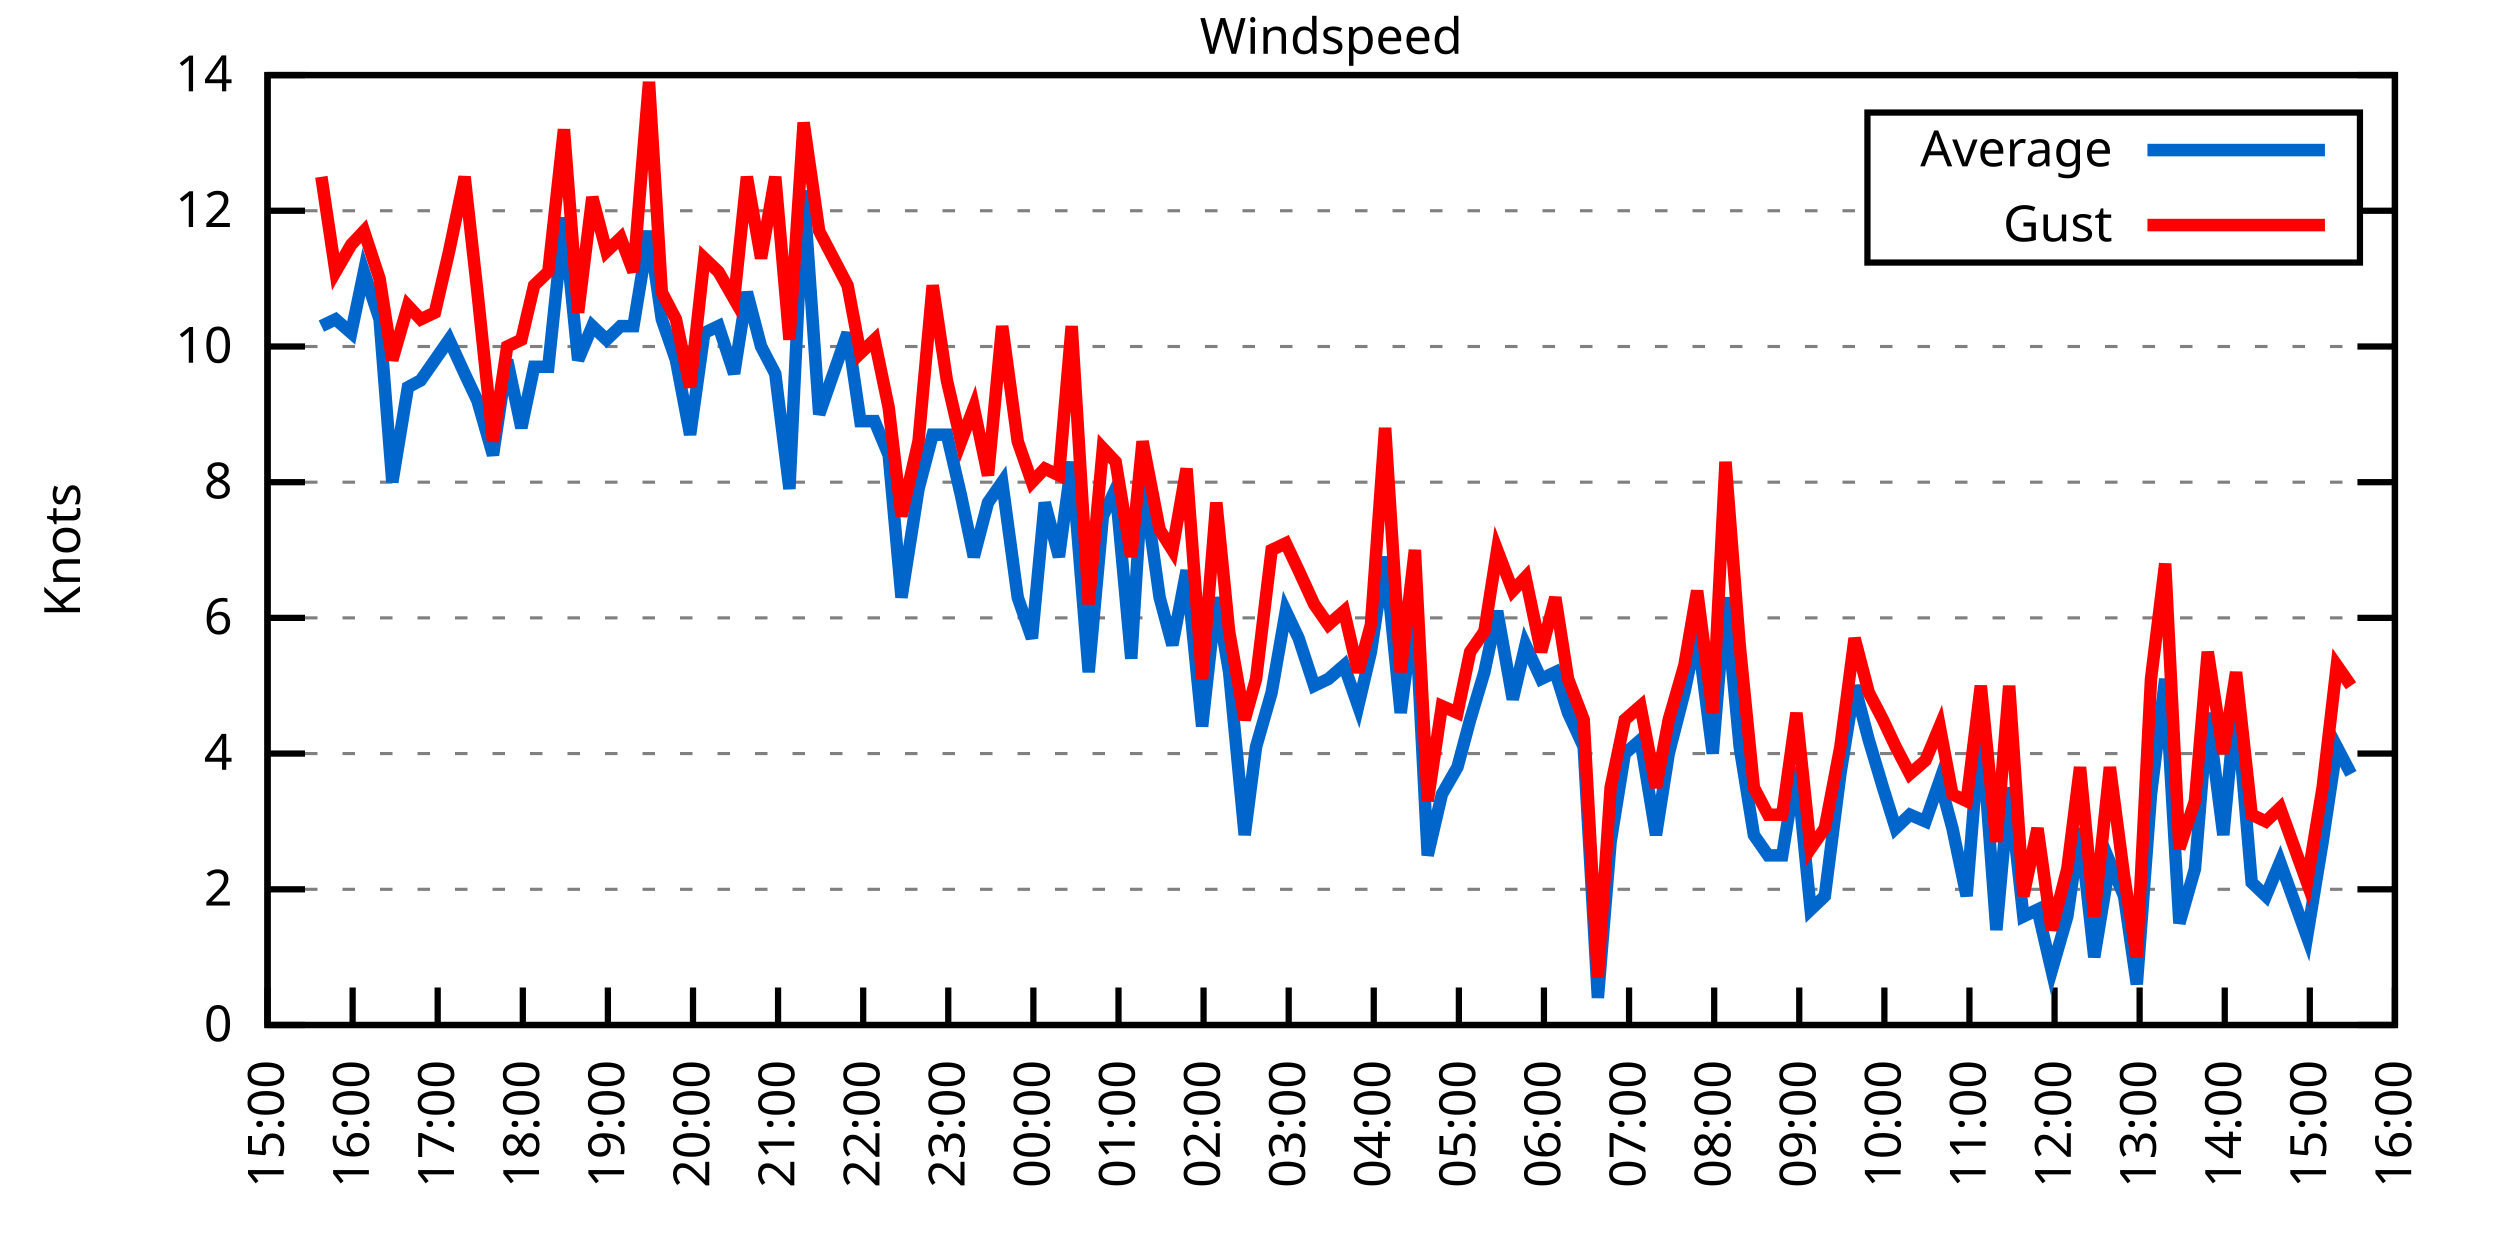
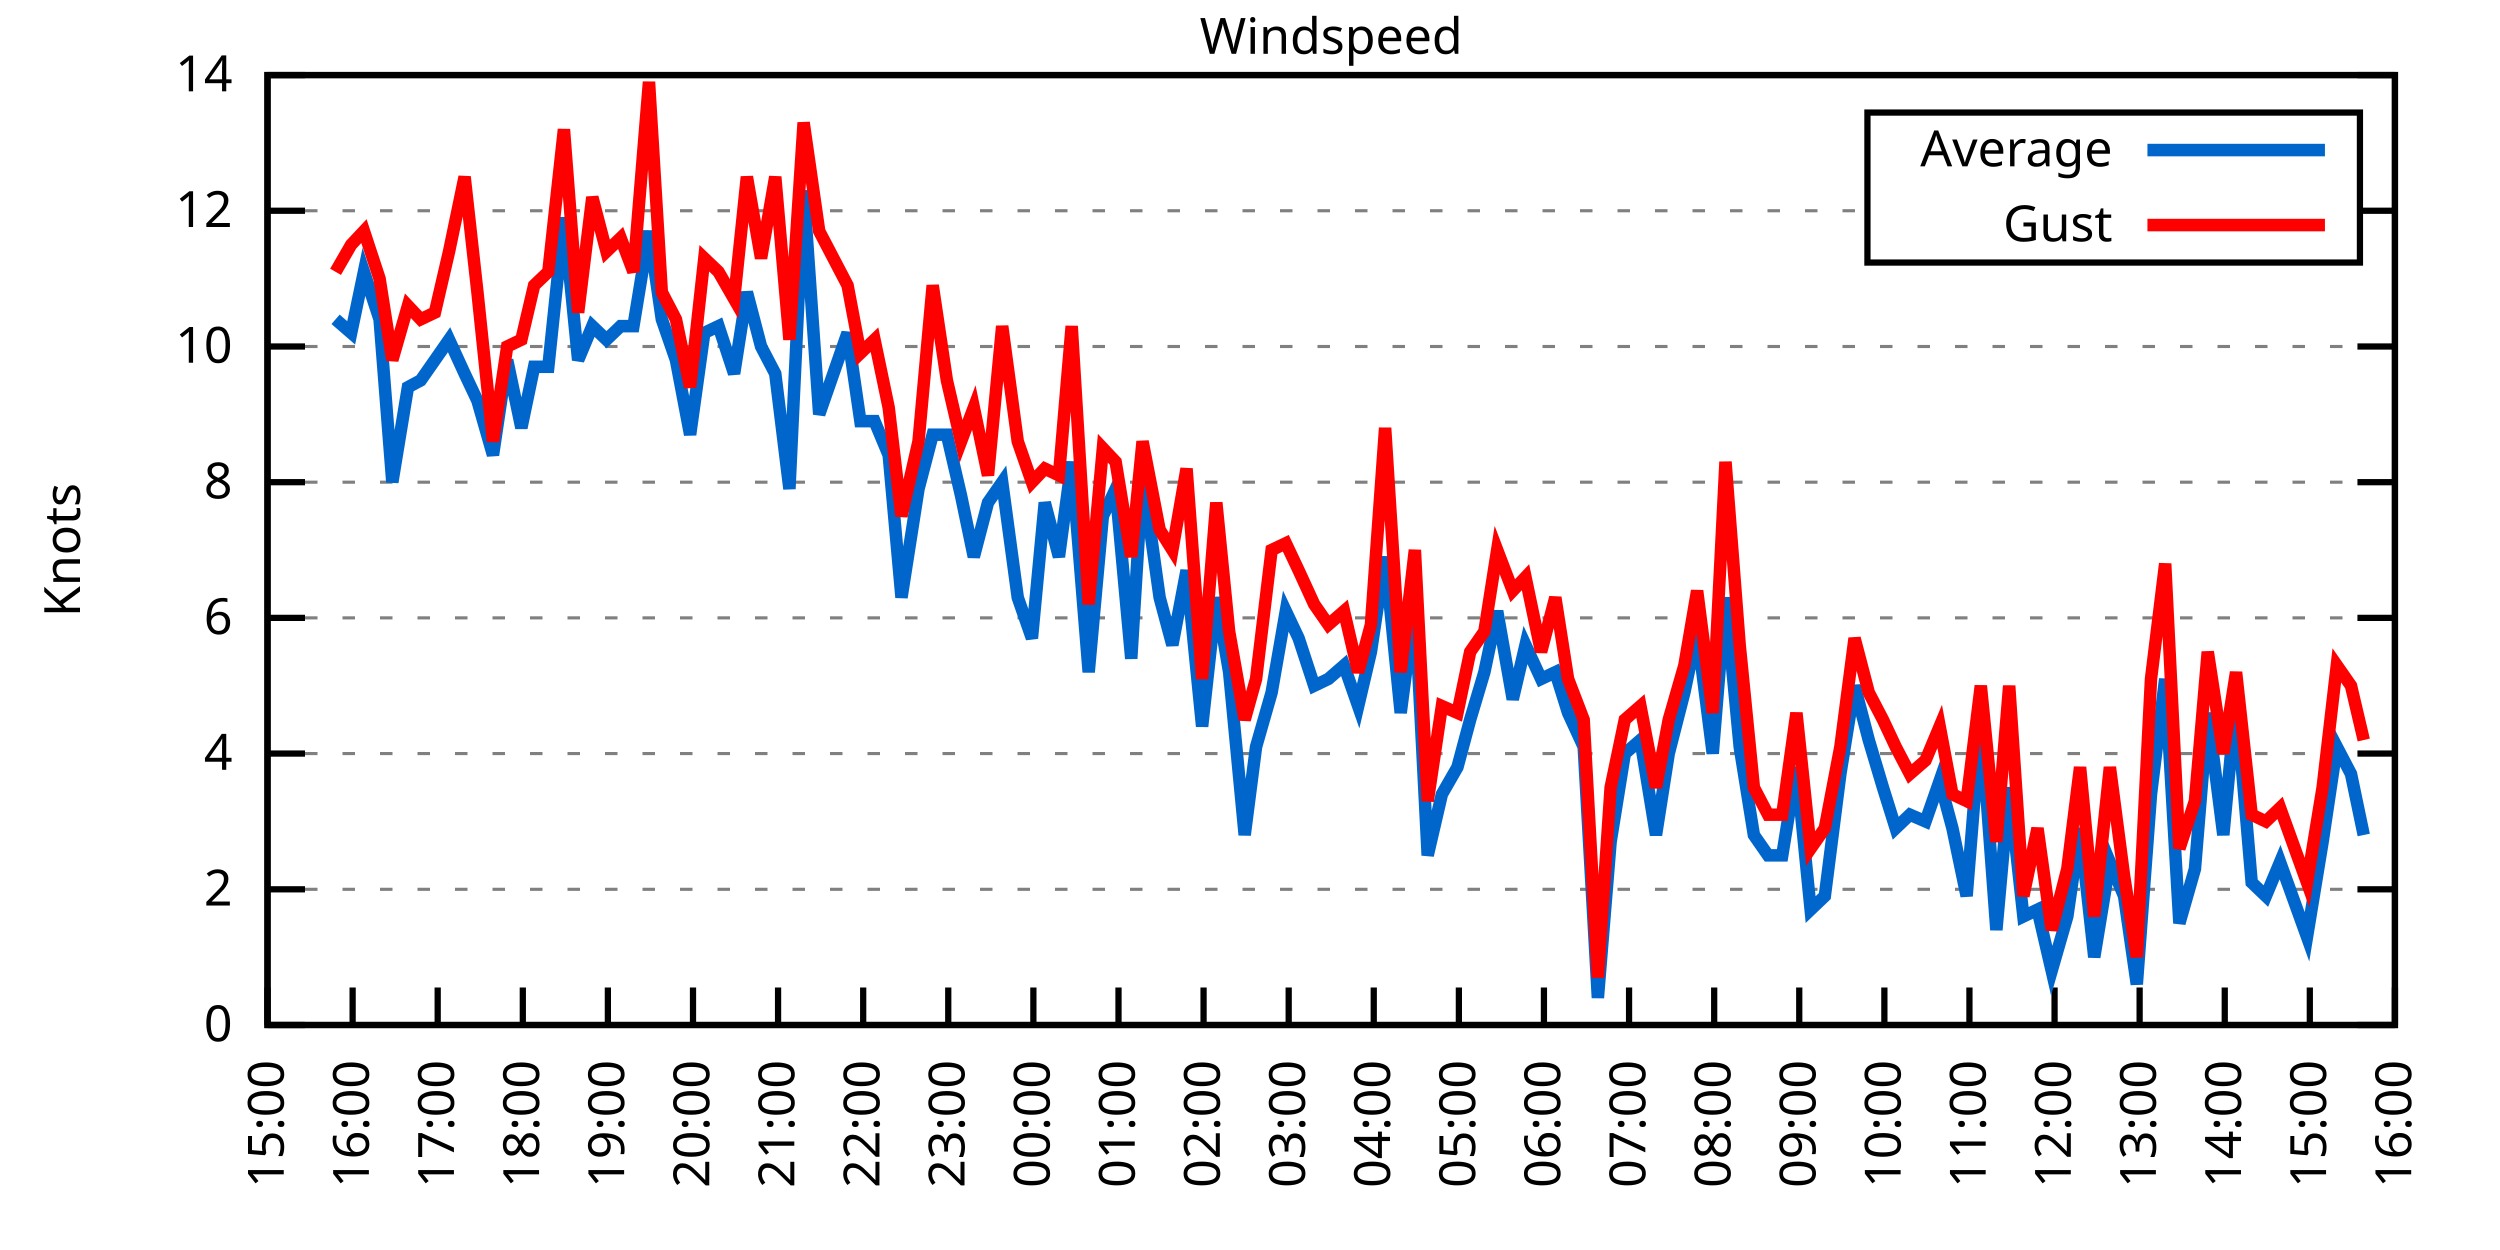
<svg xmlns="http://www.w3.org/2000/svg" xmlns:xlink="http://www.w3.org/1999/xlink" width="400" height="200" viewBox="0 0 400 200">
  <g id="gnuplot_canvas">
    <rect x="0" y="0" width="400" height="200" fill="none" />
    <defs>
      <circle id="gpDot" r="0.5" stroke-width="0.5" stroke="currentColor" />
      <path id="gpPt0" stroke-width="0.333" stroke="currentColor" d="M-1,0 h2 M0,-1 v2" />
      <path id="gpPt1" stroke-width="0.333" stroke="currentColor" d="M-1,-1 L1,1 M1,-1 L-1,1" />
      <path id="gpPt2" stroke-width="0.333" stroke="currentColor" d="M-1,0 L1,0 M0,-1 L0,1 M-1,-1 L1,1 M-1,1 L1,-1" />
      <rect id="gpPt3" stroke-width="0.333" stroke="currentColor" x="-1" y="-1" width="2" height="2" />
      <rect id="gpPt4" stroke-width="0.333" stroke="currentColor" fill="currentColor" x="-1" y="-1" width="2" height="2" />
      <circle id="gpPt5" stroke-width="0.333" stroke="currentColor" cx="0" cy="0" r="1" />
      <use xlink:href="#gpPt5" id="gpPt6" fill="currentColor" stroke="none" />
      <path id="gpPt7" stroke-width="0.333" stroke="currentColor" d="M0,-1.33 L-1.33,0.67 L1.33,0.67 z" />
      <use xlink:href="#gpPt7" id="gpPt8" fill="currentColor" stroke="none" />
      <use xlink:href="#gpPt7" id="gpPt9" stroke="currentColor" transform="rotate(180)" />
      <use xlink:href="#gpPt9" id="gpPt10" fill="currentColor" stroke="none" />
      <use xlink:href="#gpPt3" id="gpPt11" stroke="currentColor" transform="rotate(45)" />
      <use xlink:href="#gpPt11" id="gpPt12" fill="currentColor" stroke="none" />
      <path id="gpPt13" stroke-width="0.333" stroke="currentColor" d="M0,1.330 L1.265,0.411 L0.782,-1.067 L-0.782,-1.076 L-1.265,0.411 z" />
      <use xlink:href="#gpPt13" id="gpPt14" fill="currentColor" stroke="none" />
      <filter id="textbox" filterUnits="objectBoundingBox" x="0" y="0" height="1" width="1">
        <feFlood flood-color="white" flood-opacity="1" result="bgnd" />
        <feComposite in="SourceGraphic" in2="bgnd" operator="atop" />
      </filter>
      <filter id="greybox" filterUnits="objectBoundingBox" x="0" y="0" height="1" width="1">
        <feFlood flood-color="lightgrey" flood-opacity="1" result="grey" />
        <feComposite in="SourceGraphic" in2="grey" operator="atop" />
      </filter>
    </defs>
    <g fill="none" color="white" stroke="currentColor" stroke-width="1.00" stroke-linecap="butt" stroke-linejoin="miter">
</g>
    <g fill="none" color="black" stroke="currentColor" stroke-width="1.00" stroke-linecap="butt" stroke-linejoin="miter">
      <g stroke="none" shape-rendering="crispEdges">
        <polygon fill="rgb(255, 255, 255)" points="42.80,164.00 383.18,164.00 383.18,12.02 42.80,12.02 " />
      </g>
    </g>
    <g fill="none" color="black" stroke="currentColor" stroke-width="1.00" stroke-linecap="butt" stroke-linejoin="miter">
</g>
    <g fill="none" color="black" stroke="black" stroke-width="0.50" stroke-linecap="butt" stroke-linejoin="miter">
</g>
    <g fill="none" color="gray" stroke="currentColor" stroke-width="0.50" stroke-linecap="butt" stroke-linejoin="miter">
      <path stroke="gray" stroke-dasharray="2,4" class="gridline" d="M42.80,164.00 L383.19,164.00  " />
    </g>
    <g fill="none" color="gray" stroke="gray" stroke-width="1.00" stroke-linecap="butt" stroke-linejoin="miter">
</g>
    <g fill="none" color="black" stroke="currentColor" stroke-width="1.00" stroke-linecap="butt" stroke-linejoin="miter">
      <path stroke="black" d="M42.80,164.00 L48.80,164.00 M383.19,164.00 L377.19,164.00  " />
      <g transform="translate(37.20,166.60)" stroke="none" fill="black" font-family="Sans" font-size="8.00" text-anchor="end">
        <text>
          <tspan font-family="Sans"> 0</tspan>
        </text>
      </g>
    </g>
    <g fill="none" color="black" stroke="currentColor" stroke-width="1.00" stroke-linecap="butt" stroke-linejoin="miter">
</g>
    <g fill="none" color="black" stroke="black" stroke-width="0.50" stroke-linecap="butt" stroke-linejoin="miter">
</g>
    <g fill="none" color="gray" stroke="currentColor" stroke-width="0.50" stroke-linecap="butt" stroke-linejoin="miter">
      <path stroke="gray" stroke-dasharray="2,4" class="gridline" d="M42.80,142.29 L383.19,142.29  " />
    </g>
    <g fill="none" color="gray" stroke="gray" stroke-width="1.00" stroke-linecap="butt" stroke-linejoin="miter">
</g>
    <g fill="none" color="black" stroke="currentColor" stroke-width="1.00" stroke-linecap="butt" stroke-linejoin="miter">
      <path stroke="black" d="M42.80,142.29 L48.80,142.29 M383.19,142.29 L377.19,142.29  " />
      <g transform="translate(37.20,144.89)" stroke="none" fill="black" font-family="Sans" font-size="8.00" text-anchor="end">
        <text>
          <tspan font-family="Sans"> 2</tspan>
        </text>
      </g>
    </g>
    <g fill="none" color="black" stroke="currentColor" stroke-width="1.00" stroke-linecap="butt" stroke-linejoin="miter">
</g>
    <g fill="none" color="black" stroke="black" stroke-width="0.50" stroke-linecap="butt" stroke-linejoin="miter">
</g>
    <g fill="none" color="gray" stroke="currentColor" stroke-width="0.50" stroke-linecap="butt" stroke-linejoin="miter">
      <path stroke="gray" stroke-dasharray="2,4" class="gridline" d="M42.80,120.57 L383.19,120.57  " />
    </g>
    <g fill="none" color="gray" stroke="gray" stroke-width="1.00" stroke-linecap="butt" stroke-linejoin="miter">
</g>
    <g fill="none" color="black" stroke="currentColor" stroke-width="1.00" stroke-linecap="butt" stroke-linejoin="miter">
      <path stroke="black" d="M42.80,120.57 L48.80,120.57 M383.19,120.57 L377.19,120.57  " />
      <g transform="translate(37.20,123.17)" stroke="none" fill="black" font-family="Sans" font-size="8.00" text-anchor="end">
        <text>
          <tspan font-family="Sans"> 4</tspan>
        </text>
      </g>
    </g>
    <g fill="none" color="black" stroke="currentColor" stroke-width="1.00" stroke-linecap="butt" stroke-linejoin="miter">
</g>
    <g fill="none" color="black" stroke="black" stroke-width="0.50" stroke-linecap="butt" stroke-linejoin="miter">
</g>
    <g fill="none" color="gray" stroke="currentColor" stroke-width="0.50" stroke-linecap="butt" stroke-linejoin="miter">
      <path stroke="gray" stroke-dasharray="2,4" class="gridline" d="M42.80,98.86 L383.19,98.86  " />
    </g>
    <g fill="none" color="gray" stroke="gray" stroke-width="1.00" stroke-linecap="butt" stroke-linejoin="miter">
</g>
    <g fill="none" color="black" stroke="currentColor" stroke-width="1.00" stroke-linecap="butt" stroke-linejoin="miter">
      <path stroke="black" d="M42.80,98.86 L48.80,98.86 M383.19,98.86 L377.19,98.86  " />
      <g transform="translate(37.20,101.46)" stroke="none" fill="black" font-family="Sans" font-size="8.00" text-anchor="end">
        <text>
          <tspan font-family="Sans"> 6</tspan>
        </text>
      </g>
    </g>
    <g fill="none" color="black" stroke="currentColor" stroke-width="1.00" stroke-linecap="butt" stroke-linejoin="miter">
</g>
    <g fill="none" color="black" stroke="black" stroke-width="0.50" stroke-linecap="butt" stroke-linejoin="miter">
</g>
    <g fill="none" color="gray" stroke="currentColor" stroke-width="0.50" stroke-linecap="butt" stroke-linejoin="miter">
      <path stroke="gray" stroke-dasharray="2,4" class="gridline" d="M42.80,77.15 L383.19,77.15  " />
    </g>
    <g fill="none" color="gray" stroke="gray" stroke-width="1.00" stroke-linecap="butt" stroke-linejoin="miter">
</g>
    <g fill="none" color="black" stroke="currentColor" stroke-width="1.00" stroke-linecap="butt" stroke-linejoin="miter">
      <path stroke="black" d="M42.80,77.15 L48.80,77.15 M383.19,77.15 L377.19,77.15  " />
      <g transform="translate(37.20,79.75)" stroke="none" fill="black" font-family="Sans" font-size="8.00" text-anchor="end">
        <text>
          <tspan font-family="Sans"> 8</tspan>
        </text>
      </g>
    </g>
    <g fill="none" color="black" stroke="currentColor" stroke-width="1.00" stroke-linecap="butt" stroke-linejoin="miter">
</g>
    <g fill="none" color="black" stroke="black" stroke-width="0.50" stroke-linecap="butt" stroke-linejoin="miter">
</g>
    <g fill="none" color="gray" stroke="currentColor" stroke-width="0.50" stroke-linecap="butt" stroke-linejoin="miter">
      <path stroke="gray" stroke-dasharray="2,4" class="gridline" d="M42.80,55.44 L383.19,55.44  " />
    </g>
    <g fill="none" color="gray" stroke="gray" stroke-width="1.00" stroke-linecap="butt" stroke-linejoin="miter">
</g>
    <g fill="none" color="black" stroke="currentColor" stroke-width="1.00" stroke-linecap="butt" stroke-linejoin="miter">
      <path stroke="black" d="M42.80,55.44 L48.80,55.44 M383.19,55.44 L377.19,55.44  " />
      <g transform="translate(37.20,58.04)" stroke="none" fill="black" font-family="Sans" font-size="8.00" text-anchor="end">
        <text>
          <tspan font-family="Sans"> 10</tspan>
        </text>
      </g>
    </g>
    <g fill="none" color="black" stroke="currentColor" stroke-width="1.00" stroke-linecap="butt" stroke-linejoin="miter">
</g>
    <g fill="none" color="black" stroke="black" stroke-width="0.50" stroke-linecap="butt" stroke-linejoin="miter">
</g>
    <g fill="none" color="gray" stroke="currentColor" stroke-width="0.50" stroke-linecap="butt" stroke-linejoin="miter">
      <path stroke="gray" stroke-dasharray="2,4" class="gridline" d="M42.80,33.72 L298.79,33.72 M377.59,33.72 L383.19,33.72  " />
    </g>
    <g fill="none" color="gray" stroke="gray" stroke-width="1.00" stroke-linecap="butt" stroke-linejoin="miter">
</g>
    <g fill="none" color="black" stroke="currentColor" stroke-width="1.00" stroke-linecap="butt" stroke-linejoin="miter">
      <path stroke="black" d="M42.80,33.72 L48.80,33.72 M383.19,33.72 L377.19,33.72  " />
      <g transform="translate(37.20,36.32)" stroke="none" fill="black" font-family="Sans" font-size="8.00" text-anchor="end">
        <text>
          <tspan font-family="Sans"> 12</tspan>
        </text>
      </g>
    </g>
    <g fill="none" color="black" stroke="currentColor" stroke-width="1.00" stroke-linecap="butt" stroke-linejoin="miter">
</g>
    <g fill="none" color="black" stroke="black" stroke-width="0.50" stroke-linecap="butt" stroke-linejoin="miter">
</g>
    <g fill="none" color="gray" stroke="currentColor" stroke-width="0.50" stroke-linecap="butt" stroke-linejoin="miter">
      <path stroke="gray" stroke-dasharray="2,4" class="gridline" d="M42.80,12.01 L383.19,12.01  " />
    </g>
    <g fill="none" color="gray" stroke="gray" stroke-width="1.00" stroke-linecap="butt" stroke-linejoin="miter">
</g>
    <g fill="none" color="black" stroke="currentColor" stroke-width="1.00" stroke-linecap="butt" stroke-linejoin="miter">
      <path stroke="black" d="M42.80,12.01 L48.80,12.01 M383.19,12.01 L377.19,12.01  " />
      <g transform="translate(37.20,14.61)" stroke="none" fill="black" font-family="Sans" font-size="8.00" text-anchor="end">
        <text>
          <tspan font-family="Sans"> 14</tspan>
        </text>
      </g>
    </g>
    <g fill="none" color="black" stroke="currentColor" stroke-width="1.00" stroke-linecap="butt" stroke-linejoin="miter">
      <path stroke="black" d="M42.80,164.00 L42.80,158.00  " />
      <g transform="translate(45.40,169.60) rotate(270.00)" stroke="none" fill="black" font-family="Sans" font-size="8.00" text-anchor="end">
        <text>
          <tspan font-family="Sans">15:00</tspan>
        </text>
      </g>
    </g>
    <g fill="none" color="black" stroke="currentColor" stroke-width="1.00" stroke-linecap="butt" stroke-linejoin="miter">
      <path stroke="black" d="M56.42,164.00 L56.42,158.00  " />
      <g transform="translate(59.02,169.60) rotate(270.00)" stroke="none" fill="black" font-family="Sans" font-size="8.00" text-anchor="end">
        <text>
          <tspan font-family="Sans">16:00</tspan>
        </text>
      </g>
    </g>
    <g fill="none" color="black" stroke="currentColor" stroke-width="1.00" stroke-linecap="butt" stroke-linejoin="miter">
      <path stroke="black" d="M70.03,164.00 L70.03,158.00  " />
      <g transform="translate(72.63,169.60) rotate(270.00)" stroke="none" fill="black" font-family="Sans" font-size="8.00" text-anchor="end">
        <text>
          <tspan font-family="Sans">17:00</tspan>
        </text>
      </g>
    </g>
    <g fill="none" color="black" stroke="currentColor" stroke-width="1.00" stroke-linecap="butt" stroke-linejoin="miter">
      <path stroke="black" d="M83.65,164.00 L83.65,158.00  " />
      <g transform="translate(86.25,169.60) rotate(270.00)" stroke="none" fill="black" font-family="Sans" font-size="8.00" text-anchor="end">
        <text>
          <tspan font-family="Sans">18:00</tspan>
        </text>
      </g>
    </g>
    <g fill="none" color="black" stroke="currentColor" stroke-width="1.00" stroke-linecap="butt" stroke-linejoin="miter">
      <path stroke="black" d="M97.26,164.00 L97.26,158.00  " />
      <g transform="translate(99.86,169.60) rotate(270.00)" stroke="none" fill="black" font-family="Sans" font-size="8.00" text-anchor="end">
        <text>
          <tspan font-family="Sans">19:00</tspan>
        </text>
      </g>
    </g>
    <g fill="none" color="black" stroke="currentColor" stroke-width="1.00" stroke-linecap="butt" stroke-linejoin="miter">
      <path stroke="black" d="M110.88,164.00 L110.88,158.00  " />
      <g transform="translate(113.48,169.60) rotate(270.00)" stroke="none" fill="black" font-family="Sans" font-size="8.00" text-anchor="end">
        <text>
          <tspan font-family="Sans">20:00</tspan>
        </text>
      </g>
    </g>
    <g fill="none" color="black" stroke="currentColor" stroke-width="1.00" stroke-linecap="butt" stroke-linejoin="miter">
      <path stroke="black" d="M124.49,164.00 L124.49,158.00  " />
      <g transform="translate(127.09,169.60) rotate(270.00)" stroke="none" fill="black" font-family="Sans" font-size="8.00" text-anchor="end">
        <text>
          <tspan font-family="Sans">21:00</tspan>
        </text>
      </g>
    </g>
    <g fill="none" color="black" stroke="currentColor" stroke-width="1.00" stroke-linecap="butt" stroke-linejoin="miter">
      <path stroke="black" d="M138.11,164.00 L138.11,158.00  " />
      <g transform="translate(140.71,169.60) rotate(270.00)" stroke="none" fill="black" font-family="Sans" font-size="8.00" text-anchor="end">
        <text>
          <tspan font-family="Sans">22:00</tspan>
        </text>
      </g>
    </g>
    <g fill="none" color="black" stroke="currentColor" stroke-width="1.00" stroke-linecap="butt" stroke-linejoin="miter">
      <path stroke="black" d="M151.72,164.00 L151.72,158.00  " />
      <g transform="translate(154.32,169.60) rotate(270.00)" stroke="none" fill="black" font-family="Sans" font-size="8.00" text-anchor="end">
        <text>
          <tspan font-family="Sans">23:00</tspan>
        </text>
      </g>
    </g>
    <g fill="none" color="black" stroke="currentColor" stroke-width="1.00" stroke-linecap="butt" stroke-linejoin="miter">
      <path stroke="black" d="M165.34,164.00 L165.34,158.00  " />
      <g transform="translate(167.94,169.60) rotate(270.00)" stroke="none" fill="black" font-family="Sans" font-size="8.00" text-anchor="end">
        <text>
          <tspan font-family="Sans">00:00</tspan>
        </text>
      </g>
    </g>
    <g fill="none" color="black" stroke="currentColor" stroke-width="1.00" stroke-linecap="butt" stroke-linejoin="miter">
      <path stroke="black" d="M178.96,164.00 L178.96,158.00  " />
      <g transform="translate(181.56,169.60) rotate(270.00)" stroke="none" fill="black" font-family="Sans" font-size="8.00" text-anchor="end">
        <text>
          <tspan font-family="Sans">01:00</tspan>
        </text>
      </g>
    </g>
    <g fill="none" color="black" stroke="currentColor" stroke-width="1.00" stroke-linecap="butt" stroke-linejoin="miter">
      <path stroke="black" d="M192.57,164.00 L192.57,158.00  " />
      <g transform="translate(195.17,169.60) rotate(270.00)" stroke="none" fill="black" font-family="Sans" font-size="8.00" text-anchor="end">
        <text>
          <tspan font-family="Sans">02:00</tspan>
        </text>
      </g>
    </g>
    <g fill="none" color="black" stroke="currentColor" stroke-width="1.00" stroke-linecap="butt" stroke-linejoin="miter">
      <path stroke="black" d="M206.19,164.00 L206.19,158.00  " />
      <g transform="translate(208.79,169.60) rotate(270.00)" stroke="none" fill="black" font-family="Sans" font-size="8.00" text-anchor="end">
        <text>
          <tspan font-family="Sans">03:00</tspan>
        </text>
      </g>
    </g>
    <g fill="none" color="black" stroke="currentColor" stroke-width="1.00" stroke-linecap="butt" stroke-linejoin="miter">
      <path stroke="black" d="M219.80,164.00 L219.80,158.00  " />
      <g transform="translate(222.40,169.60) rotate(270.00)" stroke="none" fill="black" font-family="Sans" font-size="8.00" text-anchor="end">
        <text>
          <tspan font-family="Sans">04:00</tspan>
        </text>
      </g>
    </g>
    <g fill="none" color="black" stroke="currentColor" stroke-width="1.00" stroke-linecap="butt" stroke-linejoin="miter">
      <path stroke="black" d="M233.42,164.00 L233.42,158.00  " />
      <g transform="translate(236.02,169.60) rotate(270.00)" stroke="none" fill="black" font-family="Sans" font-size="8.00" text-anchor="end">
        <text>
          <tspan font-family="Sans">05:00</tspan>
        </text>
      </g>
    </g>
    <g fill="none" color="black" stroke="currentColor" stroke-width="1.00" stroke-linecap="butt" stroke-linejoin="miter">
      <path stroke="black" d="M247.03,164.00 L247.03,158.00  " />
      <g transform="translate(249.63,169.60) rotate(270.00)" stroke="none" fill="black" font-family="Sans" font-size="8.00" text-anchor="end">
        <text>
          <tspan font-family="Sans">06:00</tspan>
        </text>
      </g>
    </g>
    <g fill="none" color="black" stroke="currentColor" stroke-width="1.00" stroke-linecap="butt" stroke-linejoin="miter">
      <path stroke="black" d="M260.65,164.00 L260.65,158.00  " />
      <g transform="translate(263.25,169.60) rotate(270.00)" stroke="none" fill="black" font-family="Sans" font-size="8.00" text-anchor="end">
        <text>
          <tspan font-family="Sans">07:00</tspan>
        </text>
      </g>
    </g>
    <g fill="none" color="black" stroke="currentColor" stroke-width="1.00" stroke-linecap="butt" stroke-linejoin="miter">
      <path stroke="black" d="M274.27,164.00 L274.27,158.00  " />
      <g transform="translate(276.87,169.60) rotate(270.00)" stroke="none" fill="black" font-family="Sans" font-size="8.00" text-anchor="end">
        <text>
          <tspan font-family="Sans">08:00</tspan>
        </text>
      </g>
    </g>
    <g fill="none" color="black" stroke="currentColor" stroke-width="1.00" stroke-linecap="butt" stroke-linejoin="miter">
      <path stroke="black" d="M287.88,164.00 L287.88,158.00  " />
      <g transform="translate(290.48,169.60) rotate(270.00)" stroke="none" fill="black" font-family="Sans" font-size="8.00" text-anchor="end">
        <text>
          <tspan font-family="Sans">09:00</tspan>
        </text>
      </g>
    </g>
    <g fill="none" color="black" stroke="currentColor" stroke-width="1.00" stroke-linecap="butt" stroke-linejoin="miter">
      <path stroke="black" d="M301.50,164.00 L301.50,158.00  " />
      <g transform="translate(304.10,169.60) rotate(270.00)" stroke="none" fill="black" font-family="Sans" font-size="8.00" text-anchor="end">
        <text>
          <tspan font-family="Sans">10:00</tspan>
        </text>
      </g>
    </g>
    <g fill="none" color="black" stroke="currentColor" stroke-width="1.00" stroke-linecap="butt" stroke-linejoin="miter">
      <path stroke="black" d="M315.11,164.00 L315.11,158.00  " />
      <g transform="translate(317.71,169.60) rotate(270.00)" stroke="none" fill="black" font-family="Sans" font-size="8.00" text-anchor="end">
        <text>
          <tspan font-family="Sans">11:00</tspan>
        </text>
      </g>
    </g>
    <g fill="none" color="black" stroke="currentColor" stroke-width="1.00" stroke-linecap="butt" stroke-linejoin="miter">
      <path stroke="black" d="M328.73,164.00 L328.73,158.00  " />
      <g transform="translate(331.33,169.60) rotate(270.00)" stroke="none" fill="black" font-family="Sans" font-size="8.00" text-anchor="end">
        <text>
          <tspan font-family="Sans">12:00</tspan>
        </text>
      </g>
    </g>
    <g fill="none" color="black" stroke="currentColor" stroke-width="1.00" stroke-linecap="butt" stroke-linejoin="miter">
      <path stroke="black" d="M342.34,164.00 L342.34,158.00  " />
      <g transform="translate(344.94,169.60) rotate(270.00)" stroke="none" fill="black" font-family="Sans" font-size="8.00" text-anchor="end">
        <text>
          <tspan font-family="Sans">13:00</tspan>
        </text>
      </g>
    </g>
    <g fill="none" color="black" stroke="currentColor" stroke-width="1.00" stroke-linecap="butt" stroke-linejoin="miter">
      <path stroke="black" d="M355.96,164.00 L355.96,158.00  " />
      <g transform="translate(358.56,169.60) rotate(270.00)" stroke="none" fill="black" font-family="Sans" font-size="8.00" text-anchor="end">
        <text>
          <tspan font-family="Sans">14:00</tspan>
        </text>
      </g>
    </g>
    <g fill="none" color="black" stroke="currentColor" stroke-width="1.00" stroke-linecap="butt" stroke-linejoin="miter">
      <path stroke="black" d="M369.57,164.00 L369.57,158.00  " />
      <g transform="translate(372.17,169.60) rotate(270.00)" stroke="none" fill="black" font-family="Sans" font-size="8.00" text-anchor="end">
        <text>
          <tspan font-family="Sans">15:00</tspan>
        </text>
      </g>
    </g>
    <g fill="none" color="black" stroke="currentColor" stroke-width="1.00" stroke-linecap="butt" stroke-linejoin="miter">
      <path stroke="black" d="M383.19,164.00 L383.19,158.00  " />
      <g transform="translate(385.79,169.60) rotate(270.00)" stroke="none" fill="black" font-family="Sans" font-size="8.00" text-anchor="end">
        <text>
          <tspan font-family="Sans">16:00</tspan>
        </text>
      </g>
    </g>
    <g fill="none" color="black" stroke="currentColor" stroke-width="1.00" stroke-linecap="butt" stroke-linejoin="miter">
</g>
    <g fill="none" color="black" stroke="currentColor" stroke-width="1.00" stroke-linecap="butt" stroke-linejoin="miter">
      <path stroke="black" d="M42.80,12.01 L42.80,164.00 L383.19,164.00 L383.19,12.01 L42.80,12.01 Z  " />
    </g>
    <g fill="none" color="black" stroke="currentColor" stroke-width="1.00" stroke-linecap="butt" stroke-linejoin="miter">
</g>
    <g fill="none" color="black" stroke="currentColor" stroke-width="1.00" stroke-linecap="butt" stroke-linejoin="miter">
      <path stroke="black" d="M298.79,42.01 L298.79,18.01 L377.59,18.01 L377.59,42.01 L298.79,42.01 Z  " />
    </g>
    <g id="Windspeed_plot_1">
      <g fill="none" color="white" stroke="black" stroke-width="2.00" stroke-linecap="butt" stroke-linejoin="miter">
</g>
      <g fill="none" color="black" stroke="currentColor" stroke-width="2.00" stroke-linecap="butt" stroke-linejoin="miter">
        <g transform="translate(337.99,26.61)" stroke="none" fill="black" font-family="Sans" font-size="8.00" text-anchor="end">
          <text>
            <tspan font-family="Sans">Average</tspan>
          </text>
        </g>
      </g>
      <g fill="none" color="black" stroke="currentColor" stroke-width="2.00" stroke-linecap="butt" stroke-linejoin="miter">
-         <path stroke="rgb(  0, 102, 204)" d="M343.59,24.01 L371.99,24.01 M51.42,52.18 L53.69,51.09 L56.19,53.26 L58.23,43.49 L60.73,51.09 L62.77,77.15   L65.27,61.95 L67.31,60.86 L69.58,57.61 L71.85,54.35 L74.34,59.78 L76.39,64.12 L78.88,72.81 L81.15,57.61   L83.42,68.46 L85.46,58.69 L87.73,58.69 L90.23,34.81 L92.50,57.61 L94.77,52.18 L97.04,54.35 L99.30,52.18   L101.35,52.18 L103.84,36.98 L105.89,51.09 L108.15,57.61 L110.42,69.55 L112.69,53.26 L114.96,52.18 L117.46,59.78   L119.50,46.75 L121.77,55.44 L124.04,59.78 L126.31,78.23 L128.58,30.47 L131.07,66.29 L133.34,59.78 L135.61,53.26   L137.66,67.38 L139.92,67.38 L142.19,72.81 L144.24,95.60 L146.96,78.23 L149.23,69.55 L151.50,69.55 L153.77,79.32   L155.81,89.09 L158.08,80.41 L160.35,77.15 L162.84,95.60 L165.11,102.12 L167.16,80.41 L169.43,89.09 L171.47,73.89   L174.19,107.55 L176.46,82.58 L178.50,78.23 L181.00,105.38 L182.81,76.06 L185.54,95.60 L187.58,103.20 L189.85,91.26   L192.34,116.23 L194.61,95.60 L196.66,107.55 L199.15,133.60 L200.97,119.49 L203.46,110.80 L205.73,97.78 L207.78,102.12   L210.27,109.72 L212.54,108.63 L215.04,106.46 L217.31,112.97 L219.35,104.29 L221.62,89.09 L224.11,114.06 L226.38,96.69   L228.43,136.86 L230.70,127.09 L233.19,122.75 L235.23,115.15 L237.50,107.55 L239.55,97.78 L242.04,111.89 L244.08,103.20   L246.58,108.63 L248.85,107.55 L250.89,114.06 L253.39,119.49 L255.66,159.66 L257.70,134.69 L259.97,120.57 L262.47,118.40   L264.96,133.60 L267.00,120.57 L269.50,110.80 L271.54,101.03 L274.04,120.57 L276.08,95.60 L278.35,119.49 L280.62,133.60   L282.89,136.86 L285.16,136.86 L287.43,122.75 L289.70,145.54 L291.97,143.37 L294.46,123.83 L296.73,109.72 L299.00,118.40   L301.27,126.00 L303.31,132.52 L305.58,130.35 L308.08,131.43 L310.35,124.92 L312.39,132.52 L314.66,143.37 L316.93,115.15   L319.42,148.80 L321.47,126.00 L323.74,146.63 L326.00,145.54 L328.27,155.31 L330.77,146.63 L332.81,132.52 L335.08,153.14   L337.58,137.94 L339.85,143.37 L341.89,157.49 L344.16,127.09 L346.43,108.63 L348.70,147.72 L351.19,139.03 L353.24,114.06   L355.73,133.60 L357.77,111.89 L360.27,141.20 L362.54,143.37 L364.81,137.94 L369.12,149.89 L371.62,134.69 L373.89,119.49   L376.16,123.83  " />
+         <path stroke="rgb(  0, 102, 204)" d="M343.59,24.01 L371.99,24.01 M53.69,51.09 L56.19,53.26 L58.23,43.49 L60.73,51.09 L62.77,77.15 L65.27,61.95   L67.31,60.86 L69.58,57.61 L71.85,54.35 L74.34,59.78 L76.39,64.12 L78.88,72.81 L81.15,57.61 L83.42,68.46   L85.46,58.69 L87.73,58.69 L90.23,34.81 L92.50,57.61 L94.77,52.18 L97.04,54.35 L99.30,52.18 L101.35,52.18   L103.84,36.98 L105.89,51.09 L108.15,57.61 L110.42,69.55 L112.69,53.26 L114.96,52.18 L117.46,59.78 L119.50,46.75   L121.77,55.44 L124.04,59.78 L126.31,78.23 L128.58,30.47 L131.07,66.29 L133.34,59.78 L135.61,53.26 L137.66,67.38   L139.92,67.38 L142.19,72.81 L144.24,95.60 L146.96,78.23 L149.23,69.55 L151.50,69.55 L153.77,79.32 L155.81,89.09   L158.08,80.41 L160.35,77.15 L162.84,95.60 L165.11,102.12 L167.16,80.41 L169.43,89.09 L171.47,73.89 L174.19,107.55   L176.46,82.58 L178.50,78.23 L181.00,105.38 L182.81,76.06 L185.54,95.60 L187.58,103.20 L189.85,91.26 L192.34,116.23   L194.61,95.60 L196.66,107.55 L199.15,133.60 L200.97,119.49 L203.46,110.80 L205.73,97.78 L207.78,102.12 L210.27,109.72   L212.54,108.63 L215.04,106.46 L217.31,112.97 L219.35,104.29 L221.62,89.09 L224.11,114.06 L226.38,96.69 L228.43,136.86   L230.70,127.09 L233.19,122.75 L235.23,115.15 L237.50,107.55 L239.55,97.78 L242.04,111.89 L244.08,103.20 L246.58,108.63   L248.85,107.55 L250.89,114.06 L253.39,119.49 L255.66,159.66 L257.70,134.69 L259.97,120.57 L262.47,118.40 L264.96,133.60   L267.00,120.57 L269.50,110.80 L271.54,101.03 L274.04,120.57 L276.08,95.60 L278.35,119.49 L280.62,133.60 L282.89,136.86   L285.16,136.86 L287.43,122.75 L289.70,145.54 L291.97,143.37 L294.46,123.83 L296.73,109.72 L299.00,118.40 L301.27,126.00   L303.31,132.52 L305.58,130.35 L308.08,131.43 L310.35,124.92 L312.39,132.52 L314.66,143.37 L316.93,115.15 L319.42,148.80   L321.47,126.00 L323.74,146.63 L326.00,145.54 L328.27,155.31 L330.77,146.63 L332.81,132.52 L335.08,153.14 L337.58,137.94   L339.85,143.37 L341.89,157.49 L344.16,127.09 L346.43,108.63 L348.70,147.72 L351.19,139.03 L353.24,114.06 L355.73,133.60   L357.77,111.89 L360.27,141.20 L362.54,143.37 L364.81,137.94 L369.12,149.89 L371.62,134.69 L373.89,119.49 L376.16,123.83   L378.20,133.60  " />
      </g>
    </g>
    <g id="Windspeed_plot_2">
      <g fill="none" color="black" stroke="currentColor" stroke-width="2.00" stroke-linecap="butt" stroke-linejoin="miter">
        <g transform="translate(337.99,38.61)" stroke="none" fill="black" font-family="Sans" font-size="8.00" text-anchor="end">
          <text>
            <tspan font-family="Sans">Gust</tspan>
          </text>
        </g>
      </g>
      <g fill="none" color="black" stroke="currentColor" stroke-width="2.00" stroke-linecap="butt" stroke-linejoin="miter">
-         <path stroke="rgb(255,   0,   0)" d="M343.59,36.01 L371.99,36.01 M51.42,28.29 L53.69,43.49 L56.19,39.15 L58.23,36.98 L60.73,44.58 L62.77,57.61   L65.27,48.92 L67.31,51.09 L69.58,50.01 L71.85,40.24 L74.34,28.29 L76.39,46.75 L78.88,70.63 L81.15,55.44   L83.42,54.35 L85.46,45.66 L87.73,43.49 L90.23,20.70 L92.50,50.01 L94.77,31.55 L97.04,40.24 L99.30,38.07   L101.35,43.49 L103.84,13.10 L105.89,46.75 L108.15,51.09 L110.42,61.95 L112.69,41.32 L114.96,43.49 L117.46,47.84   L119.50,28.29 L121.77,41.32 L124.04,28.29 L126.31,54.35 L128.58,19.61 L131.07,36.98 L133.34,41.32 L135.61,45.66   L137.66,56.52 L139.92,54.35 L142.19,65.21 L144.24,82.58 L146.96,70.63 L149.23,45.66 L151.50,60.86 L153.77,70.63   L155.81,65.21 L158.08,76.06 L160.35,52.18 L162.84,70.63 L165.11,77.15 L167.16,74.98 L169.43,76.06 L171.47,52.18   L174.19,96.69 L176.46,71.72 L178.50,73.89 L181.00,89.09 L182.81,70.63 L185.54,84.75 L187.58,88.00 L189.85,74.98   L192.34,108.63 L194.61,80.41 L196.66,101.03 L199.15,115.15 L200.97,108.63 L203.46,88.00 L205.73,86.92 L207.78,91.26   L210.27,96.69 L212.54,99.95 L215.04,97.78 L217.31,107.55 L219.35,99.95 L221.62,68.46 L224.11,107.55 L226.38,88.00   L228.43,128.17 L230.70,112.97 L233.19,114.06 L235.23,104.29 L237.50,101.03 L239.55,88.00 L242.04,94.52 L244.08,92.35   L246.58,104.29 L248.85,95.60 L250.89,108.63 L253.39,115.15 L255.66,156.40 L257.70,126.00 L259.97,115.15 L262.47,112.97   L264.96,126.00 L267.00,115.15 L269.50,106.46 L271.54,94.52 L274.04,114.06 L276.08,73.89 L278.35,103.20 L280.62,126.00   L282.89,130.35 L285.16,130.35 L287.43,114.06 L289.70,135.77 L291.97,132.52 L294.46,119.49 L296.73,102.12 L299.00,110.80   L301.27,115.15 L303.31,119.49 L305.58,123.83 L308.08,121.66 L310.35,116.23 L312.39,127.09 L314.66,128.17 L316.93,109.72   L319.42,134.69 L321.47,109.72 L323.74,143.37 L326.00,132.52 L328.27,148.80 L330.77,139.03 L332.81,122.75 L335.08,146.63   L337.58,122.75 L339.85,140.12 L341.89,153.14 L344.16,108.63 L346.43,90.18 L348.70,135.77 L351.19,128.17 L353.24,104.29   L355.73,120.57 L357.77,107.55 L360.27,130.35 L362.54,131.43 L364.81,129.26 L369.12,141.20 L371.62,126.00 L373.89,106.46   L376.16,109.72  " />
+         <path stroke="rgb(255,   0,   0)" d="M343.59,36.01 L371.99,36.01 M53.69,43.49 L56.19,39.15 L58.23,36.98 L60.73,44.58 L62.77,57.61 L65.27,48.92   L67.31,51.09 L69.58,50.01 L71.85,40.24 L74.34,28.29 L76.39,46.75 L78.88,70.63 L81.15,55.44 L83.42,54.35   L85.46,45.66 L87.73,43.49 L90.23,20.70 L92.50,50.01 L94.77,31.55 L97.04,40.24 L99.30,38.07 L101.35,43.49   L103.84,13.10 L105.89,46.75 L108.15,51.09 L110.42,61.95 L112.69,41.32 L114.96,43.49 L117.46,47.84 L119.50,28.29   L121.77,41.32 L124.04,28.29 L126.31,54.35 L128.58,19.61 L131.07,36.98 L133.34,41.32 L135.61,45.66 L137.66,56.52   L139.92,54.35 L142.19,65.21 L144.24,82.58 L146.96,70.63 L149.23,45.66 L151.50,60.86 L153.77,70.63 L155.81,65.21   L158.08,76.06 L160.35,52.18 L162.84,70.63 L165.11,77.15 L167.16,74.98 L169.43,76.06 L171.47,52.18 L174.19,96.69   L176.46,71.72 L178.50,73.89 L181.00,89.09 L182.81,70.63 L185.54,84.75 L187.58,88.00 L189.85,74.98 L192.34,108.63   L194.61,80.41 L196.66,101.03 L199.15,115.15 L200.97,108.63 L203.46,88.00 L205.73,86.92 L207.78,91.26 L210.27,96.69   L212.54,99.95 L215.04,97.78 L217.31,107.55 L219.35,99.95 L221.62,68.46 L224.11,107.55 L226.38,88.00 L228.43,128.17   L230.70,112.97 L233.19,114.06 L235.23,104.29 L237.50,101.03 L239.55,88.00 L242.04,94.52 L244.08,92.35 L246.58,104.29   L248.85,95.60 L250.89,108.63 L253.39,115.15 L255.66,156.40 L257.70,126.00 L259.97,115.15 L262.47,112.97 L264.96,126.00   L267.00,115.15 L269.50,106.46 L271.54,94.52 L274.04,114.06 L276.08,73.89 L278.35,103.20 L280.62,126.00 L282.89,130.35   L285.16,130.35 L287.43,114.06 L289.70,135.77 L291.97,132.52 L294.46,119.49 L296.73,102.12 L299.00,110.80 L301.27,115.15   L303.31,119.49 L305.58,123.83 L308.08,121.66 L310.35,116.23 L312.39,127.09 L314.66,128.17 L316.93,109.72 L319.42,134.69   L321.47,109.72 L323.74,143.37 L326.00,132.52 L328.27,148.80 L330.77,139.03 L332.81,122.75 L335.08,146.63 L337.58,122.75   L339.85,140.12 L341.89,153.14 L344.16,108.63 L346.43,90.18 L348.70,135.77 L351.19,128.17 L353.24,104.29 L355.73,120.57   L357.77,107.55 L360.27,130.35 L362.54,131.43 L364.81,129.26 L369.12,141.20 L371.62,126.00 L373.89,106.46 L376.16,109.72   L378.20,118.40  " />
      </g>
    </g>
    <g fill="none" color="black" stroke="currentColor" stroke-width="2.00" stroke-linecap="butt" stroke-linejoin="miter">
</g>
    <g fill="none" color="black" stroke="black" stroke-width="1.00" stroke-linecap="butt" stroke-linejoin="miter">
</g>
    <g fill="none" color="black" stroke="currentColor" stroke-width="1.00" stroke-linecap="butt" stroke-linejoin="miter">
      <path stroke="black" d="M42.80,12.01 L42.80,164.00 L383.19,164.00 L383.19,12.01 L42.80,12.01 Z  " />
      <g transform="translate(12.80,88.01) rotate(270.00)" stroke="none" fill="black" font-family="Sans" font-size="8.00" text-anchor="middle">
        <text>
          <tspan font-family="Sans">Knots</tspan>
        </text>
      </g>
    </g>
    <g fill="none" color="black" stroke="currentColor" stroke-width="1.00" stroke-linecap="butt" stroke-linejoin="miter">
</g>
    <g fill="none" color="black" stroke="currentColor" stroke-width="1.00" stroke-linecap="butt" stroke-linejoin="miter">
      <g transform="translate(212.99,8.61)" stroke="none" fill="black" font-family="Sans" font-size="8.00" text-anchor="middle">
        <text>
          <tspan font-family="Sans">Windspeed</tspan>
        </text>
      </g>
    </g>
    <g fill="none" color="black" stroke="currentColor" stroke-width="1.00" stroke-linecap="butt" stroke-linejoin="miter">
</g>
  </g>
</svg>
